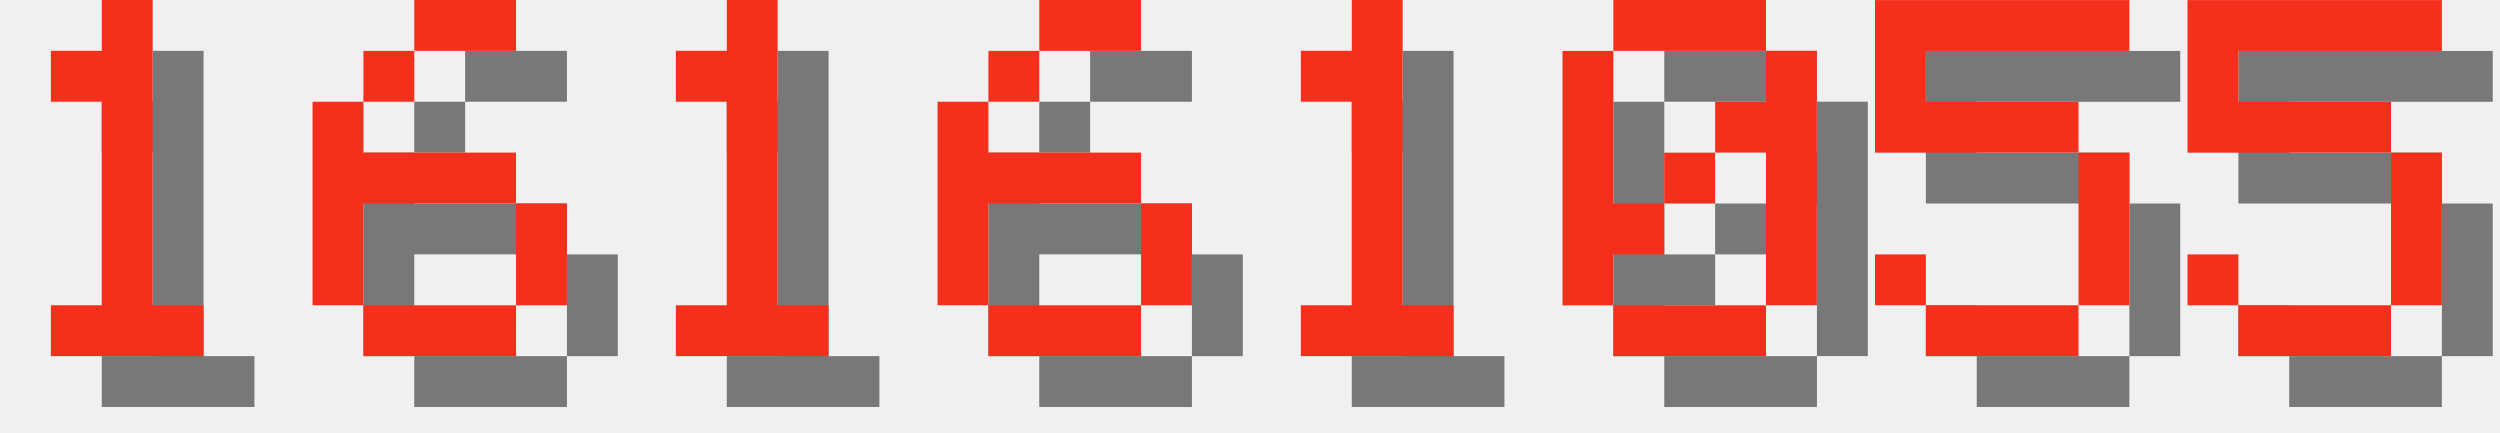
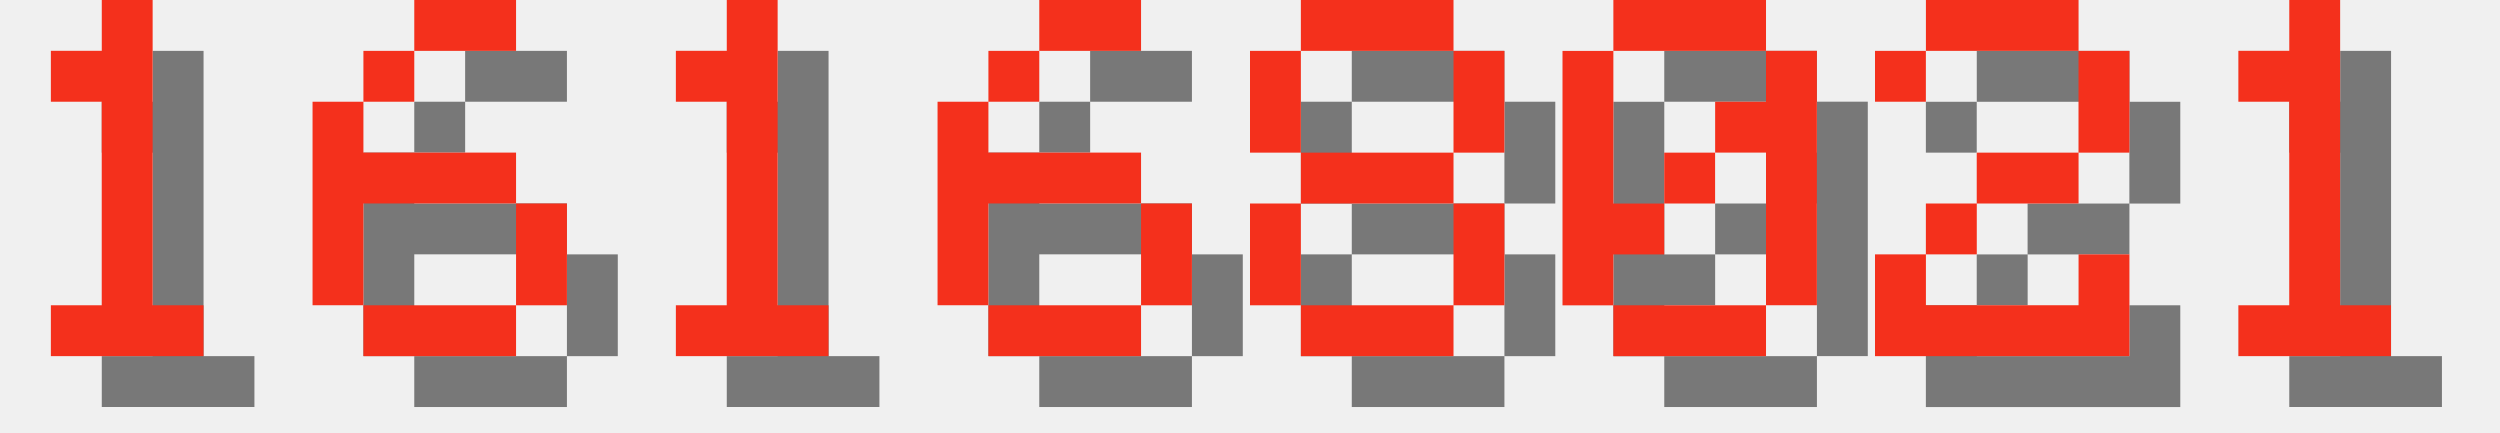
<svg xmlns="http://www.w3.org/2000/svg" version="1.1" width="208.0" height="36">
  <style>
        .text-foreground {
            fill: #F4301C;
        }
        .text-shadow {
            fill: #000000;
            fill-opacity: 0.5;
        }
    </style>
  <g class="digit" id="digit_1" transform="translate(0.0, 0), scale(4)">
    <path id="digit_1_shadow" class="text-shadow" d="m2.117 2.117v1.058h1.058v4.233h-1.058v1.058h3.175v-1.058h-1.058v-6.35h-1.058v1.058h-1.058z" fill-opacity=".5" style="paint-order:stroke fill markers" />
    <path id="digit_1_fg" class="text-foreground" d="m1.058 1.058v1.058h1.058v4.233h-1.058v1.058h3.175v-1.058h-1.058v-6.35h-1.058v1.058h-1.058z" fill="#fff" style="paint-order:stroke fill markers" />
  </g>
  <g class="digit" id="digit_6" transform="translate(26.0, 0), scale(4)">
    <path id="digit_6_shadow" class="text-shadow" d="m3.175 1.058v1.058h2.117v-1.058h-2.117zm0 1.058h-1.058v1.058h1.058v-1.058zm-1.058 1.058h-1.058v4.233h1.058v-2.117h3.175v-1.058h-3.175v-1.058zm3.175 2.117v2.117h1.058v-2.117h-1.058zm0 2.117h-3.175v1.058h3.175v-1.058z" fill-opacity=".5" style="paint-order:stroke fill markers" />
    <path id="digit_6_fg" class="text-foreground" d="m2.117 0v1.058h2.117v-1.058h-2.117zm0 1.058h-1.058v1.058h1.058v-1.058zm-1.058 1.058h-1.058v4.233h1.058v-2.117h3.175v-1.058h-3.175v-1.058zm3.175 2.117v2.117h1.058v-2.117h-1.058zm0 2.117h-3.175v1.058h3.175v-1.058z" fill="#fff" style="paint-order:stroke fill markers" />
  </g>
  <g class="digit" id="digit_1" transform="translate(52.0, 0), scale(4)">
    <path id="digit_1_shadow" class="text-shadow" d="m2.117 2.117v1.058h1.058v4.233h-1.058v1.058h3.175v-1.058h-1.058v-6.35h-1.058v1.058h-1.058z" fill-opacity=".5" style="paint-order:stroke fill markers" />
    <path id="digit_1_fg" class="text-foreground" d="m1.058 1.058v1.058h1.058v4.233h-1.058v1.058h3.175v-1.058h-1.058v-6.35h-1.058v1.058h-1.058z" fill="#fff" style="paint-order:stroke fill markers" />
  </g>
  <g class="digit" id="digit_6" transform="translate(78.0, 0), scale(4)">
    <path id="digit_6_shadow" class="text-shadow" d="m3.175 1.058v1.058h2.117v-1.058h-2.117zm0 1.058h-1.058v1.058h1.058v-1.058zm-1.058 1.058h-1.058v4.233h1.058v-2.117h3.175v-1.058h-3.175v-1.058zm3.175 2.117v2.117h1.058v-2.117h-1.058zm0 2.117h-3.175v1.058h3.175v-1.058z" fill-opacity=".5" style="paint-order:stroke fill markers" />
    <path id="digit_6_fg" class="text-foreground" d="m2.117 0v1.058h2.117v-1.058h-2.117zm0 1.058h-1.058v1.058h1.058v-1.058zm-1.058 1.058h-1.058v4.233h1.058v-2.117h3.175v-1.058h-3.175v-1.058zm3.175 2.117v2.117h1.058v-2.117h-1.058zm0 2.117h-3.175v1.058h3.175v-1.058z" fill="#fff" style="paint-order:stroke fill markers" />
  </g>
-   <g class="digit" id="digit_1" transform="translate(104.0, 0), scale(4)">
-     <path id="digit_1_shadow" class="text-shadow" d="m2.117 2.117v1.058h1.058v4.233h-1.058v1.058h3.175v-1.058h-1.058v-6.35h-1.058v1.058h-1.058z" fill-opacity=".5" style="paint-order:stroke fill markers" />
-     <path id="digit_1_fg" class="text-foreground" d="m1.058 1.058v1.058h1.058v4.233h-1.058v1.058h3.175v-1.058h-1.058v-6.35h-1.058v1.058h-1.058z" fill="#fff" style="paint-order:stroke fill markers" />
+   <g class="digit" id="digit_8" transform="translate(104.0, 0), scale(4)">
+     <path id="digit_8_shadow" class="text-shadow" d="m2.117 1.058v1.058h3.175v-1.058h-3.175zm3.175 1.058v2.117h1.058v-2.117h-1.058zm0 2.117h-3.175v1.058h3.175v-1.058zm0 1.058v2.117h1.058v-2.117h-1.058zm0 2.117h-3.175v1.058h3.175v-1.058zm-3.175 0v-2.117h-1.058v2.117h1.058zm0-3.175v-2.117h-1.058v2.117h1.058z" fill-opacity=".5" style="paint-order:stroke fill markers" />
+     <path id="digit_8_fg" class="text-foreground" d="m1.058 0v1.058h3.175v-1.058h-3.175zm3.175 1.058v2.117h1.058v-2.117h-1.058zm0 2.117h-3.175v1.058h3.175v-1.058zm0 1.058v2.117h1.058v-2.117h-1.058zm0 2.117h-3.175v1.058h3.175v-1.058zm-3.175 0v-2.117h-1.058v2.117h1.058zm0-3.175v-2.117h-1.058v2.117h1.058z" fill="#fff" style="paint-order:stroke fill markers" />
  </g>
  <g class="digit" id="digit_0" transform="translate(130.0, 0), scale(4)">
    <path id="digit_0_shadow" class="text-shadow" d="m2.117 1.058v1.058h3.175v-1.058h-3.175zm3.175 1.058v1.058h-1.058v1.058h1.058v3.175h1.058v-5.292h-1.058zm0 5.292h-3.175v1.058h3.175v-1.058zm-3.175 0v-1.058h1.058v-1.058h-1.058v-3.175h-1.058v5.292h1.058zm1.058-2.117h1.058v-1.058h-1.058v1.058z" fill-opacity=".5" style="paint-order:stroke fill markers" />
    <path id="digit_0_fg" class="text-foreground" d="m1.058 0v1.058h3.175v-1.058h-3.175zm3.175 1.058v1.058h-1.058v1.058h1.058v3.175h1.058v-5.292h-1.058zm0 5.292h-3.175v1.058h3.175v-1.058zm-3.175 0v-1.058h1.058v-1.058h-1.058v-3.175h-1.058v5.292h1.058zm1.058-2.117h1.058v-1.058h-1.058v1.058z" fill="#fff" style="paint-order:stroke fill markers" />
  </g>
-   <g class="digit" id="digit_5" transform="translate(156.0, 0), scale(4)">
-     <path id="digit_5_shadow" class="text-shadow" d="m1.058 1.058v3.175h4.233v3.175h-3.175v-1.058h-1.058v1.058h1.058v1.058h3.175v-1.058h1.058v-3.175h-1.058v-1.058h-3.175v-1.058h4.233v-1.058h-5.292z" fill-opacity=".5" style="paint-order:stroke fill markers" />
-     <path id="digit_5_fg" class="text-foreground" d="m0 0v3.175h4.233v3.175h-3.175v-1.058h-1.058v1.058h1.058v1.058h3.175v-1.058h1.058v-3.175h-1.058v-1.058h-3.175v-1.058h4.233v-1.058h-5.292z" fill="#fff" style="paint-order:stroke fill markers" />
+   <g class="digit" id="digit_2" transform="translate(156.0, 0), scale(4)">
+     <path id="digit_2_shadow" class="text-shadow" d="m1.058 2.117v1.058h1.058v-1.058h3.175v2.117h-2.117v1.058h-1.058v1.058h-1.058v2.117h5.292v-2.117h-1.058v1.058h-3.175v-1.058h1.058v-1.058h2.117v-1.058h1.058v-2.117h-1.058v-1.058h-3.175v1.058h-1.058z" fill-opacity=".5" style="paint-order:stroke fill markers" />
+     <path id="digit_2_fg" class="text-foreground" d="m0 1.058v1.058h1.058v-1.058h3.175v2.117h-2.117v1.058h-1.058v1.058h-1.058v2.117h5.292v-2.117h-1.058v1.058h-3.175v-1.058h1.058v-1.058h2.117v-1.058h1.058v-2.117h-1.058v-1.058h-3.175v1.058h-1.058z" fill="#fff" style="paint-order:stroke fill markers" />
  </g>
-   <g class="digit" id="digit_5" transform="translate(182.0, 0), scale(4)">
-     <path id="digit_5_shadow" class="text-shadow" d="m1.058 1.058v3.175h4.233v3.175h-3.175v-1.058h-1.058v1.058h1.058v1.058h3.175v-1.058h1.058v-3.175h-1.058v-1.058h-3.175v-1.058h4.233v-1.058h-5.292z" fill-opacity=".5" style="paint-order:stroke fill markers" />
-     <path id="digit_5_fg" class="text-foreground" d="m0 0v3.175h4.233v3.175h-3.175v-1.058h-1.058v1.058h1.058v1.058h3.175v-1.058h1.058v-3.175h-1.058v-1.058h-3.175v-1.058h4.233v-1.058h-5.292z" fill="#fff" style="paint-order:stroke fill markers" />
+   <g class="digit" id="digit_1" transform="translate(182.0, 0), scale(4)">
+     <path id="digit_1_shadow" class="text-shadow" d="m2.117 2.117v1.058h1.058v4.233h-1.058v1.058h3.175v-1.058h-1.058v-6.35h-1.058v1.058h-1.058z" fill-opacity=".5" style="paint-order:stroke fill markers" />
+     <path id="digit_1_fg" class="text-foreground" d="m1.058 1.058v1.058h1.058v4.233h-1.058v1.058h3.175v-1.058h-1.058v-6.35h-1.058v1.058h-1.058z" fill="#fff" style="paint-order:stroke fill markers" />
  </g>
</svg>
